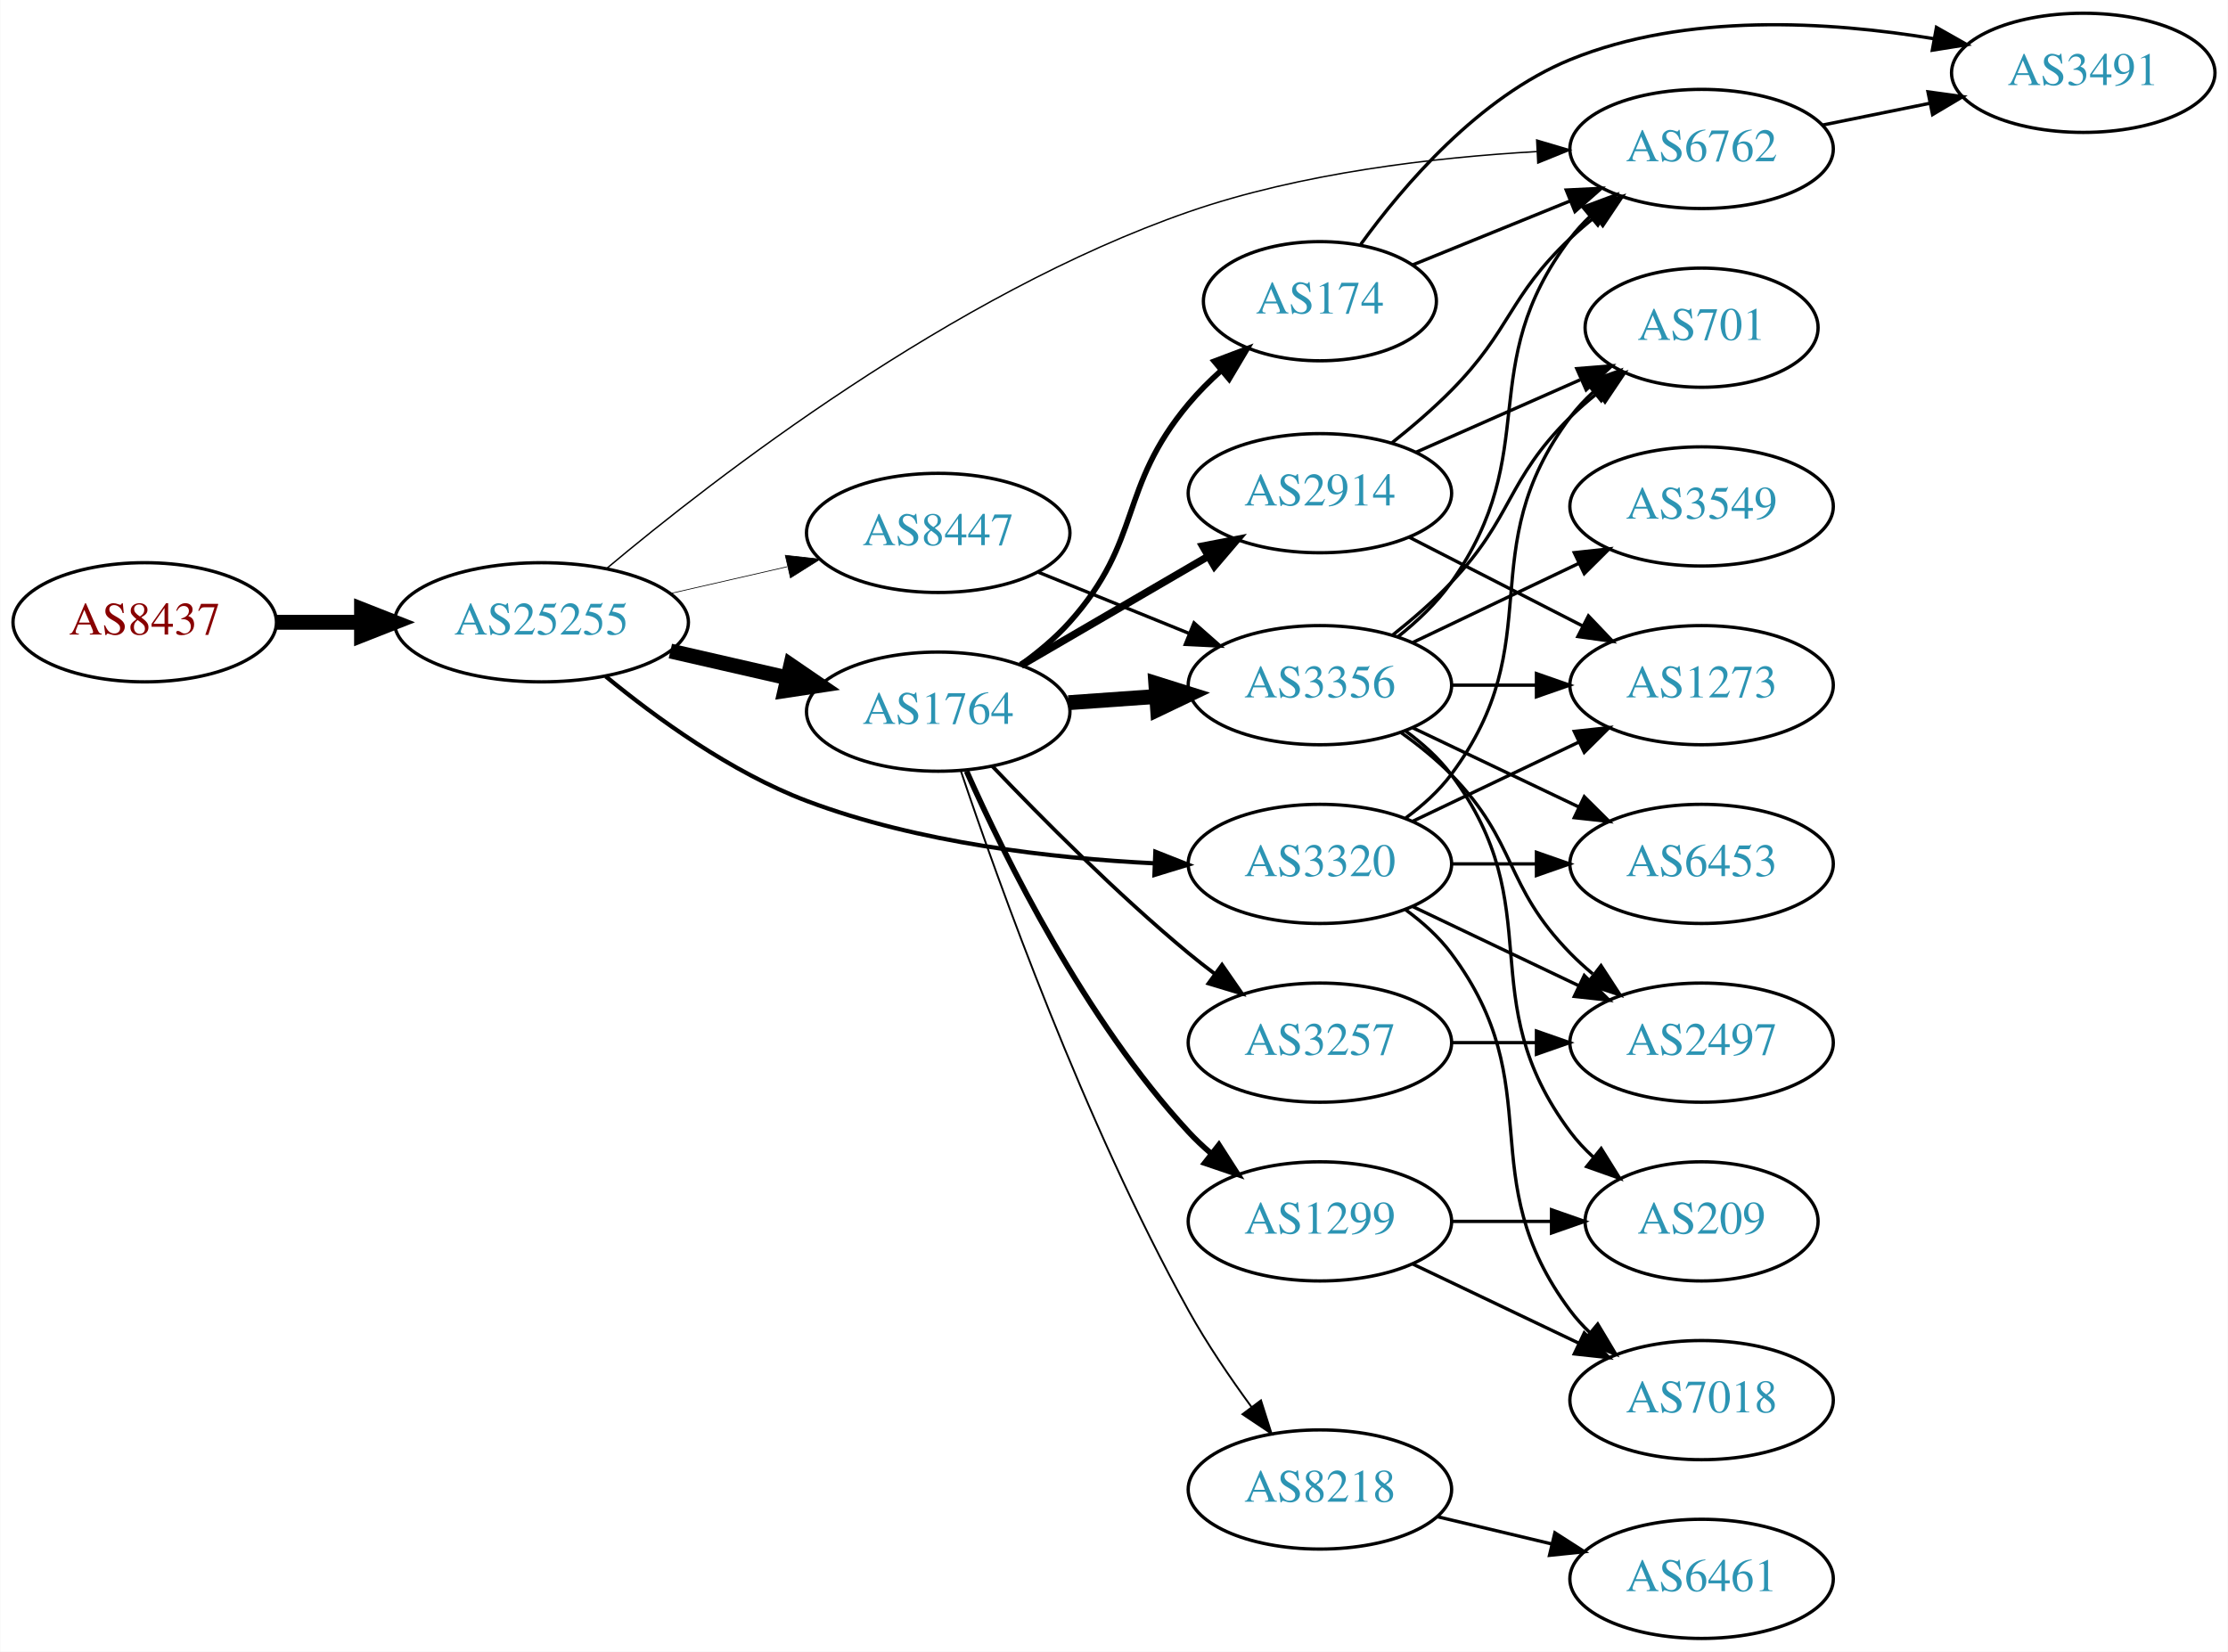
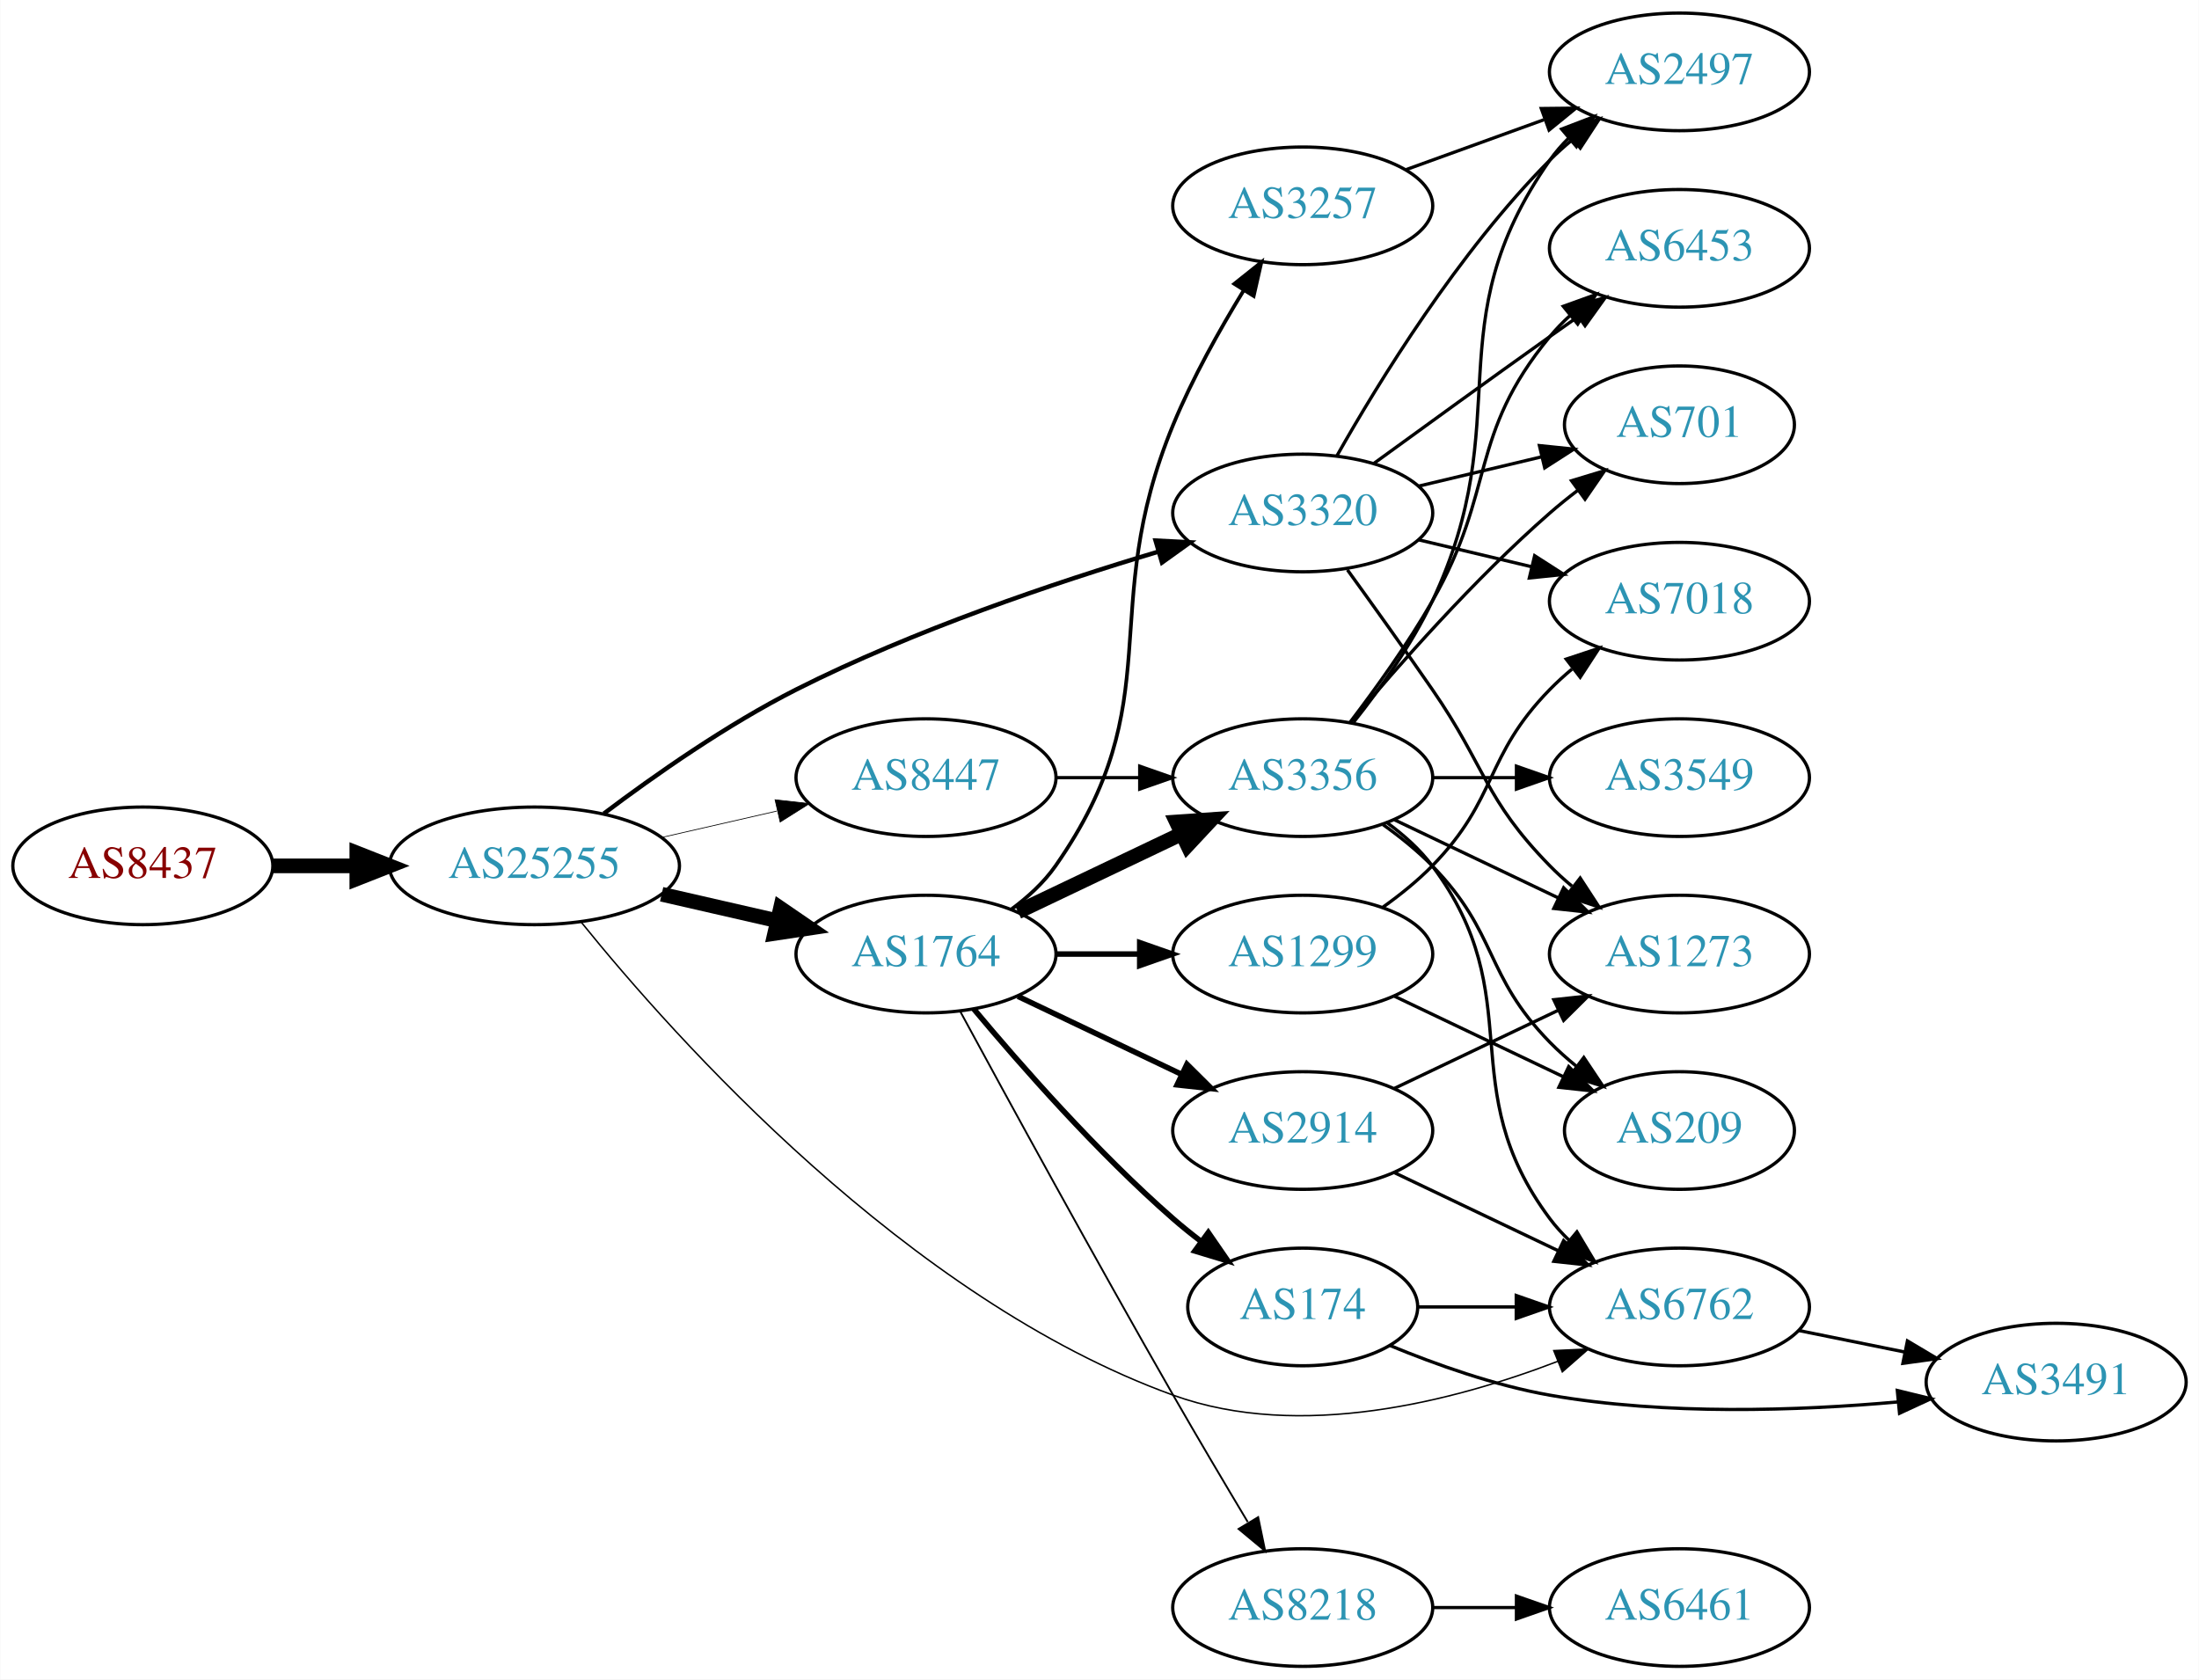
- <svg xmlns="http://www.w3.org/2000/svg" xmlns:xlink="http://www.w3.org/1999/xlink" width="673pt" height="499pt" viewBox="0.00 0.00 672.86 499.00">
-   <g id="graph0" class="graph" transform="scale(1 1) rotate(0) translate(4 495)">
-     <polygon fill="white" stroke="none" points="-4,4 -4,-495 668.857,-495 668.857,4 -4,4" />
+ <svg xmlns="http://www.w3.org/2000/svg" xmlns:xlink="http://www.w3.org/1999/xlink" width="673pt" height="514pt" viewBox="0.00 0.00 672.86 514.00">
+   <g id="graph0" class="graph" transform="scale(1 1) rotate(0) translate(4 510)">
+     <polygon fill="white" stroke="none" points="-4,4 -4,-510 668.857,-510 668.857,4 -4,4" />
    <g id="node1" class="node">
      <g id="a_node1">
        <a xlink:href="/asn/8437" xlink:title="AS8437 ~ Hutchison Drei Austria GmbH [AT]">
-           <ellipse fill="#ffffff" stroke="black" cx="39.647" cy="-307" rx="39.794" ry="18" />
-           <text text-anchor="middle" x="39.647" y="-303.3" font-family="Times,serif" font-size="14.00" fill="#880000">AS8437</text>
+           <ellipse fill="#ffffff" stroke="black" cx="39.647" cy="-245" rx="39.794" ry="18" />
+           <text text-anchor="middle" x="39.647" y="-241.3" font-family="Times,serif" font-size="14.00" fill="#880000">AS8437</text>
        </a>
      </g>
    </g>
    <g id="node2" class="node">
      <g id="a_node2">
        <a xlink:href="/asn/25255" xlink:title="AS25255 ~ ==&gt; TELE2 AUSTRIA &lt;== [AT]">
-           <ellipse fill="#ffffff" stroke="black" cx="159.489" cy="-307" rx="44.393" ry="18" />
-           <text text-anchor="middle" x="159.489" y="-303.3" font-family="Times,serif" font-size="14.00" fill="#2c94b3">AS25255</text>
+           <ellipse fill="#ffffff" stroke="black" cx="159.489" cy="-245" rx="44.393" ry="18" />
+           <text text-anchor="middle" x="159.489" y="-241.3" font-family="Times,serif" font-size="14.00" fill="#2c94b3">AS25255</text>
        </a>
      </g>
    </g>
    <g id="edge1" class="edge">
-       <path fill="none" stroke="black" stroke-width="4.5" d="M79.559,-307C87.662,-307 96.337,-307 104.863,-307" />
-       <polygon fill="black" stroke="black" stroke-width="4.5" points="105.141,-310.938 115.141,-307 105.141,-303.063 105.141,-310.938" />
+       <path fill="none" stroke="black" stroke-width="4.5" d="M79.559,-245C87.662,-245 96.337,-245 104.863,-245" />
+       <polygon fill="black" stroke="black" stroke-width="4.5" points="105.141,-248.938 115.141,-245 105.141,-241.063 105.141,-248.938" />
    </g>
    <g id="node3" class="node">
      <g id="a_node3">
-         <a xlink:href="/asn/1764" xlink:title="AS1764 ~ NEXTLAYER-AS [AT]">
-           <ellipse fill="#ffffff" stroke="black" cx="279.332" cy="-280" rx="39.794" ry="18" />
-           <text text-anchor="middle" x="279.332" y="-276.3" font-family="Times,serif" font-size="14.00" fill="#2c94b3">AS1764</text>
+         <a xlink:href="/asn/3320" xlink:title="AS3320 ~ DTAG [DE]">
+           <ellipse fill="#ffffff" stroke="black" cx="394.625" cy="-353" rx="39.794" ry="18" />
+           <text text-anchor="middle" x="394.625" y="-349.3" font-family="Times,serif" font-size="14.00" fill="#2c94b3">AS3320</text>
        </a>
      </g>
    </g>
    <g id="edge2" class="edge">
-       <path fill="none" stroke="black" stroke-width="4.5" d="M198.424,-298.308C209.664,-295.733 222.077,-292.889 233.7,-290.226" />
-       <polygon fill="black" stroke="black" stroke-width="4.5" points="234.794,-294.015 243.662,-287.943 233.035,-286.339 234.794,-294.015" />
+       <path fill="none" stroke="black" stroke-width="1.35" d="M180.744,-261.002C196.224,-272.675 218.446,-288.267 239.685,-299 275.496,-317.097 318.815,-331.701 350.365,-341.137" />
+       <polygon fill="black" stroke="black" stroke-width="1.35" points="349.589,-344.557 360.17,-344.017 351.562,-337.84 349.589,-344.557" />
    </g>
    <g id="node4" class="node">
      <g id="a_node4">
-         <a xlink:href="/asn/3320" xlink:title="AS3320 ~ DTAG [DE]">
-           <ellipse fill="#ffffff" stroke="black" cx="394.625" cy="-234" rx="39.794" ry="18" />
-           <text text-anchor="middle" x="394.625" y="-230.3" font-family="Times,serif" font-size="14.00" fill="#2c94b3">AS3320</text>
+         <a xlink:href="/asn/1764" xlink:title="AS1764 ~ NEXTLAYER-AS [AT]">
+           <ellipse fill="#ffffff" stroke="black" cx="279.332" cy="-218" rx="39.794" ry="18" />
+           <text text-anchor="middle" x="279.332" y="-214.3" font-family="Times,serif" font-size="14.00" fill="#2c94b3">AS1764</text>
        </a>
      </g>
    </g>
    <g id="edge3" class="edge">
-       <path fill="none" stroke="black" stroke-width="1.286" d="M178.886,-290.662C194.08,-278.156 216.796,-261.632 239.685,-253 273.301,-240.323 313.69,-235.699 344.662,-234.177" />
-       <polygon fill="black" stroke="black" stroke-width="1.286" points="344.929,-237.669 354.781,-233.773 344.649,-230.675 344.929,-237.669" />
+       <path fill="none" stroke="black" stroke-width="4.5" d="M198.424,-236.308C209.664,-233.733 222.077,-230.889 233.7,-228.226" />
+       <polygon fill="black" stroke="black" stroke-width="4.5" points="234.794,-232.015 243.662,-225.943 233.035,-224.339 234.794,-232.015" />
    </g>
    <g id="node5" class="node">
      <g id="a_node5">
-         <a xlink:href="/asn/8447" xlink:title="AS8447 ~ A1 Telekom Austria AG [AT]">
-           <ellipse fill="#ffffff" stroke="black" cx="279.332" cy="-334" rx="39.794" ry="18" />
-           <text text-anchor="middle" x="279.332" y="-330.3" font-family="Times,serif" font-size="14.00" fill="#2c94b3">AS8447</text>
+         <a xlink:href="/asn/6762" xlink:title="AS6762 ~ TELECOM ITALIA SPARKLE S.p.A. [IT]">
+           <ellipse fill="#ffffff" stroke="black" cx="509.918" cy="-110" rx="39.794" ry="18" />
+           <text text-anchor="middle" x="509.918" y="-106.3" font-family="Times,serif" font-size="14.00" fill="#2c94b3">AS6762</text>
        </a>
      </g>
    </g>
    <g id="edge4" class="edge">
-       <path fill="none" stroke="black" stroke-width="0.214" d="M198.424,-315.692C209.664,-318.267 222.077,-321.111 233.7,-323.774" />
-       <polygon fill="black" stroke="black" stroke-width="0.214" points="233.133,-327.235 243.662,-326.057 234.696,-320.412 233.133,-327.235" />
+       <path fill="none" stroke="black" stroke-width="0.45" d="M173.747,-227.847C202.284,-192.513 273.575,-112.462 354.978,-83 393.823,-68.941 440.912,-81.154 472.7,-93.363" />
+       <polygon fill="black" stroke="black" stroke-width="0.45" points="471.464,-96.638 482.048,-97.123 474.076,-90.144 471.464,-96.638" />
    </g>
    <g id="node6" class="node">
      <g id="a_node6">
-         <a xlink:href="/asn/6762" xlink:title="AS6762 ~ TELECOM ITALIA SPARKLE S.p.A. [IT]">
-           <ellipse fill="#ffffff" stroke="black" cx="509.918" cy="-450" rx="39.794" ry="18" />
-           <text text-anchor="middle" x="509.918" y="-446.3" font-family="Times,serif" font-size="14.00" fill="#2c94b3">AS6762</text>
+         <a xlink:href="/asn/8447" xlink:title="AS8447 ~ A1 Telekom Austria AG [AT]">
+           <ellipse fill="#ffffff" stroke="black" cx="279.332" cy="-272" rx="39.794" ry="18" />
+           <text text-anchor="middle" x="279.332" y="-268.3" font-family="Times,serif" font-size="14.00" fill="#2c94b3">AS8447</text>
        </a>
      </g>
    </g>
    <g id="edge5" class="edge">
-       <path fill="none" stroke="black" stroke-width="0.429" d="M179.051,-323.152C211.927,-350.712 283.672,-406.238 354.978,-431 388.917,-442.786 429.292,-447.447 460.177,-449.21" />
-       <polygon fill="black" stroke="black" stroke-width="0.429" points="460.105,-452.71 470.264,-449.702 460.447,-445.719 460.105,-452.71" />
+       <path fill="none" stroke="black" stroke-width="0.225" d="M198.424,-253.692C209.664,-256.267 222.077,-259.111 233.7,-261.774" />
+       <polygon fill="black" stroke="black" stroke-width="0.225" points="233.133,-265.235 243.662,-264.057 234.696,-258.412 233.133,-265.235" />
    </g>
    <g id="node7" class="node">
      <g id="a_node7">
-         <a xlink:href="/asn/3356" xlink:title="AS3356 ~ Level 3 Parent, LLC [US]">
-           <ellipse fill="#ffffff" stroke="black" cx="394.625" cy="-288" rx="39.794" ry="18" />
-           <text text-anchor="middle" x="394.625" y="-284.3" font-family="Times,serif" font-size="14.00" fill="#2c94b3">AS3356</text>
+         <a xlink:href="/asn/2497" xlink:title="AS2497 ~ Internet Initiative Japan Inc. [JP]">
+           <ellipse fill="#ffffff" stroke="black" cx="509.918" cy="-488" rx="39.794" ry="18" />
+           <text text-anchor="middle" x="509.918" y="-484.3" font-family="Times,serif" font-size="14.00" fill="#2c94b3">AS2497</text>
        </a>
      </g>
    </g>
    <g id="edge6" class="edge">
-       <path fill="none" stroke="black" stroke-width="4.5" d="M318.687,-282.708C327.177,-283.308 336.281,-283.951 345.115,-284.575" />
-       <polygon fill="black" stroke="black" stroke-width="4.5" points="345.056,-288.518 355.308,-285.294 345.61,-280.662 345.056,-288.518" />
+       <path fill="none" stroke="black" d="M405.084,-370.49C417.866,-393.096 442.298,-432.886 470.271,-461 472.382,-463.121 474.678,-465.188 477.063,-467.171" />
+       <polygon fill="black" stroke="black" points="475.316,-470.242 485.379,-473.556 479.579,-464.69 475.316,-470.242" />
    </g>
    <g id="node8" class="node">
      <g id="a_node8">
-         <a xlink:href="/asn/174" xlink:title="AS174 ~ Cogent Communications [US]">
-           <ellipse fill="#ffffff" stroke="black" cx="394.625" cy="-404" rx="35.194" ry="18" />
-           <text text-anchor="middle" x="394.625" y="-400.3" font-family="Times,serif" font-size="14.00" fill="#2c94b3">AS174</text>
+         <a xlink:href="/asn/7018" xlink:title="AS7018 ~ AT&amp;T Services, Inc. [US]">
+           <ellipse fill="#ffffff" stroke="black" cx="509.918" cy="-326" rx="39.794" ry="18" />
+           <text text-anchor="middle" x="509.918" y="-322.3" font-family="Times,serif" font-size="14.00" fill="#2c94b3">AS7018</text>
        </a>
      </g>
    </g>
    <g id="edge7" class="edge">
-       <path fill="none" stroke="black" stroke-width="1.688" d="M304.225,-294.109C309.469,-297.879 314.72,-302.243 318.978,-307 341.264,-331.895 333.528,-347.381 354.978,-373 357.915,-376.508 361.3,-379.896 364.819,-383.063" />
-       <polygon fill="black" stroke="black" stroke-width="1.688" points="362.707,-385.86 372.619,-389.603 367.205,-380.496 362.707,-385.86" />
+       <path fill="none" stroke="black" d="M430.232,-344.752C441.103,-342.162 453.257,-339.265 464.7,-336.538" />
+       <polygon fill="black" stroke="black" points="465.606,-339.92 474.522,-334.197 463.983,-333.111 465.606,-339.92" />
    </g>
    <g id="node9" class="node">
      <g id="a_node9">
-         <a xlink:href="/asn/3257" xlink:title="AS3257 ~ GTT [DE]">
-           <ellipse fill="#ffffff" stroke="black" cx="394.625" cy="-180" rx="39.794" ry="18" />
-           <text text-anchor="middle" x="394.625" y="-176.3" font-family="Times,serif" font-size="14.00" fill="#2c94b3">AS3257</text>
+         <a xlink:href="/asn/701" xlink:title="AS701 ~ UUNET [US]">
+           <ellipse fill="#ffffff" stroke="black" cx="509.918" cy="-380" rx="35.194" ry="18" />
+           <text text-anchor="middle" x="509.918" y="-376.3" font-family="Times,serif" font-size="14.00" fill="#2c94b3">AS701</text>
        </a>
      </g>
    </g>
    <g id="edge8" class="edge">
-       <path fill="none" stroke="black" stroke-width="1.125" d="M295.637,-263.545C310.25,-248.204 333.206,-225.044 354.978,-207 357.499,-204.911 360.175,-202.816 362.897,-200.767" />
-       <polygon fill="black" stroke="black" stroke-width="1.125" points="365.058,-203.523 371.09,-194.813 360.943,-197.861 365.058,-203.523" />
+       <path fill="none" stroke="black" d="M430.232,-361.248C442.026,-364.058 455.331,-367.229 467.599,-370.153" />
+       <polygon fill="black" stroke="black" points="467.065,-373.624 477.604,-372.537 468.687,-366.814 467.065,-373.624" />
    </g>
    <g id="node10" class="node">
      <g id="a_node10">
-         <a xlink:href="/asn/2914" xlink:title="AS2914 ~ NTT America, Inc. [US]">
-           <ellipse fill="#ffffff" stroke="black" cx="394.625" cy="-346" rx="39.794" ry="18" />
-           <text text-anchor="middle" x="394.625" y="-342.3" font-family="Times,serif" font-size="14.00" fill="#2c94b3">AS2914</text>
+         <a xlink:href="/asn/6453" xlink:title="AS6453 ~ TATA COMMUNICATIONS (AMERICA) INC [US]">
+           <ellipse fill="#ffffff" stroke="black" cx="509.918" cy="-434" rx="39.794" ry="18" />
+           <text text-anchor="middle" x="509.918" y="-430.3" font-family="Times,serif" font-size="14.00" fill="#2c94b3">AS6453</text>
        </a>
      </g>
    </g>
    <g id="edge9" class="edge">
-       <path fill="none" stroke="black" stroke-width="2.25" d="M304.358,-293.997C320.73,-303.535 342.618,-316.285 360.622,-326.774" />
-       <polygon fill="black" stroke="black" stroke-width="2.25" points="359.23,-330.014 369.633,-332.023 362.754,-323.965 359.23,-330.014" />
+       <path fill="none" stroke="black" d="M416.473,-368.222C431.407,-379.091 452.02,-394.025 470.271,-407 473.091,-409.005 476.034,-411.085 478.983,-413.159" />
+       <polygon fill="black" stroke="black" points="477.01,-416.05 487.207,-418.926 481.029,-410.319 477.01,-416.05" />
    </g>
    <g id="node11" class="node">
      <g id="a_node11">
-         <a xlink:href="/asn/1299" xlink:title="AS1299 ~ Telia Carrier [EU]">
-           <ellipse fill="#ffffff" stroke="black" cx="394.625" cy="-126" rx="39.794" ry="18" />
-           <text text-anchor="middle" x="394.625" y="-122.3" font-family="Times,serif" font-size="14.00" fill="#2c94b3">AS1299</text>
+         <a xlink:href="/asn/1273" xlink:title="AS1273 ~ Vodafone Group PLC [EU]">
+           <ellipse fill="#ffffff" stroke="black" cx="509.918" cy="-218" rx="39.794" ry="18" />
+           <text text-anchor="middle" x="509.918" y="-214.3" font-family="Times,serif" font-size="14.00" fill="#2c94b3">AS1273</text>
        </a>
      </g>
    </g>
    <g id="edge10" class="edge">
-       <path fill="none" stroke="black" stroke-width="1.688" d="M287.899,-262.004C299.519,-235.857 323.728,-186.803 354.978,-153 357.01,-150.803 359.249,-148.682 361.596,-146.661" />
-       <polygon fill="black" stroke="black" stroke-width="1.688" points="364.123,-149.128 369.841,-140.209 359.808,-143.616 364.123,-149.128" />
+       <path fill="none" stroke="black" d="M408.304,-335.594C415.919,-325.063 425.752,-311.33 434.271,-299 450.667,-275.269 450.099,-265.617 470.271,-245 472.364,-242.861 474.647,-240.782 477.024,-238.79" />
+       <polygon fill="black" stroke="black" points="479.542,-241.268 485.323,-232.389 475.267,-235.725 479.542,-241.268" />
    </g>
    <g id="node12" class="node">
      <g id="a_node12">
-         <a xlink:href="/asn/8218" xlink:title="AS8218 ~ legacy Neotelecoms [FR]">
-           <ellipse fill="#ffffff" stroke="black" cx="394.625" cy="-45" rx="39.794" ry="18" />
-           <text text-anchor="middle" x="394.625" y="-41.3" font-family="Times,serif" font-size="14.00" fill="#2c94b3">AS8218</text>
+         <a xlink:href="/asn/1299" xlink:title="AS1299 ~ Telia Carrier [EU]">
+           <ellipse fill="#ffffff" stroke="black" cx="394.625" cy="-218" rx="39.794" ry="18" />
+           <text text-anchor="middle" x="394.625" y="-214.3" font-family="Times,serif" font-size="14.00" fill="#2c94b3">AS1299</text>
        </a>
      </g>
    </g>
    <g id="edge11" class="edge">
-       <path fill="none" stroke="black" stroke-width="0.562" d="M286.149,-262.162C297.305,-228.971 323.419,-155.931 354.978,-99 360.484,-89.067 367.476,-78.782 373.994,-69.887" />
-       <polygon fill="black" stroke="black" stroke-width="0.562" points="376.83,-71.939 380.035,-61.841 371.232,-67.737 376.83,-71.939" />
+       <path fill="none" stroke="black" stroke-width="1.688" d="M319.004,-218C327.207,-218 335.971,-218 344.503,-218" />
+       <polygon fill="black" stroke="black" stroke-width="1.688" points="344.742,-221.5 354.742,-218 344.742,-214.5 344.742,-221.5" />
    </g>
    <g id="node13" class="node">
      <g id="a_node13">
-         <a xlink:href="/asn/2497" xlink:title="AS2497 ~ Internet Initiative Japan Inc. [JP]">
-           <ellipse fill="#ffffff" stroke="black" cx="509.918" cy="-180" rx="39.794" ry="18" />
-           <text text-anchor="middle" x="509.918" y="-176.3" font-family="Times,serif" font-size="14.00" fill="#2c94b3">AS2497</text>
-         </a>
-       </g>
-     </g>
-     <g id="edge25" class="edge">
-       <path fill="none" stroke="black" d="M422.761,-221.066C437.755,-213.919 456.576,-204.948 472.799,-197.215" />
-       <polygon fill="black" stroke="black" points="474.481,-200.291 482.002,-192.829 471.469,-193.972 474.481,-200.291" />
+         <a xlink:href="/asn/3257" xlink:title="AS3257 ~ GTT [DE]">
+           <ellipse fill="#ffffff" stroke="black" cx="394.625" cy="-447" rx="39.794" ry="18" />
+           <text text-anchor="middle" x="394.625" y="-443.3" font-family="Times,serif" font-size="14.00" fill="#2c94b3">AS3257</text>
+         </a>
+       </g>
+     </g>
+     <g id="edge12" class="edge">
+       <path fill="none" stroke="black" stroke-width="1.125" d="M305.491,-231.716C310.555,-235.455 315.411,-239.904 318.978,-245 354.592,-295.869 331.261,-322.611 354.978,-380 360.823,-394.142 369.121,-408.969 376.531,-421.07" />
+       <polygon fill="black" stroke="black" stroke-width="1.125" points="373.689,-423.125 381.969,-429.735 379.618,-419.404 373.689,-423.125" />
+     </g>
+     <g id="node14" class="node">
+       <g id="a_node14">
+         <a xlink:href="/asn/2914" xlink:title="AS2914 ~ NTT America, Inc. [US]">
+           <ellipse fill="#ffffff" stroke="black" cx="394.625" cy="-164" rx="39.794" ry="18" />
+           <text text-anchor="middle" x="394.625" y="-160.3" font-family="Times,serif" font-size="14.00" fill="#2c94b3">AS2914</text>
+         </a>
+       </g>
+     </g>
+     <g id="edge13" class="edge">
+       <path fill="none" stroke="black" stroke-width="1.688" d="M307.468,-205.066C322.462,-197.919 341.283,-188.948 357.506,-181.215" />
+       <polygon fill="black" stroke="black" stroke-width="1.688" points="359.188,-184.291 366.71,-176.829 356.177,-177.972 359.188,-184.291" />
    </g>
    <g id="node15" class="node">
      <g id="a_node15">
-         <a xlink:href="/asn/701" xlink:title="AS701 ~ UUNET [US]">
-           <ellipse fill="#ffffff" stroke="black" cx="509.918" cy="-396" rx="35.194" ry="18" />
-           <text text-anchor="middle" x="509.918" y="-392.3" font-family="Times,serif" font-size="14.00" fill="#2c94b3">AS701</text>
-         </a>
-       </g>
-     </g>
-     <g id="edge24" class="edge">
-       <path fill="none" stroke="black" d="M420.555,-247.882C425.631,-251.611 430.549,-256.016 434.271,-261 464.542,-301.542 440,-328.458 470.271,-369 472.279,-371.689 474.635,-374.209 477.176,-376.546" />
-       <polygon fill="black" stroke="black" points="475.205,-379.452 485.191,-382.989 479.59,-373.996 475.205,-379.452" />
+         <a xlink:href="/asn/3356" xlink:title="AS3356 ~ Level 3 Parent, LLC [US]">
+           <ellipse fill="#ffffff" stroke="black" cx="394.625" cy="-272" rx="39.794" ry="18" />
+           <text text-anchor="middle" x="394.625" y="-268.3" font-family="Times,serif" font-size="14.00" fill="#2c94b3">AS3356</text>
+         </a>
+       </g>
+     </g>
+     <g id="edge14" class="edge">
+       <path fill="none" stroke="black" stroke-width="4.5" d="M307.468,-230.934C322.462,-238.081 341.283,-247.052 357.506,-254.785" />
+       <polygon fill="black" stroke="black" stroke-width="4.5" points="355.988,-258.423 366.71,-259.171 359.377,-251.314 355.988,-258.423" />
+     </g>
+     <g id="node16" class="node">
+       <g id="a_node16">
+         <a xlink:href="/asn/174" xlink:title="AS174 ~ Cogent Communications [US]">
+           <ellipse fill="#ffffff" stroke="black" cx="394.625" cy="-110" rx="35.194" ry="18" />
+           <text text-anchor="middle" x="394.625" y="-106.3" font-family="Times,serif" font-size="14.00" fill="#2c94b3">AS174</text>
+         </a>
+       </g>
+     </g>
+     <g id="edge15" class="edge">
+       <path fill="none" stroke="black" stroke-width="1.688" d="M293.962,-201.183C308.244,-184.071 331.791,-157.255 354.978,-137 357.648,-134.668 360.521,-132.352 363.451,-130.114" />
+       <polygon fill="black" stroke="black" stroke-width="1.688" points="365.729,-132.784 371.742,-124.061 361.602,-127.13 365.729,-132.784" />
    </g>
    <g id="node17" class="node">
      <g id="a_node17">
-         <a xlink:href="/asn/6453" xlink:title="AS6453 ~ TATA COMMUNICATIONS (AMERICA) INC [US]">
-           <ellipse fill="#ffffff" stroke="black" cx="509.918" cy="-234" rx="39.794" ry="18" />
-           <text text-anchor="middle" x="509.918" y="-230.3" font-family="Times,serif" font-size="14.00" fill="#2c94b3">AS6453</text>
+         <a xlink:href="/asn/8218" xlink:title="AS8218 ~ legacy Neotelecoms [FR]">
+           <ellipse fill="#ffffff" stroke="black" cx="394.625" cy="-18" rx="39.794" ry="18" />
+           <text text-anchor="middle" x="394.625" y="-14.3" font-family="Times,serif" font-size="14.00" fill="#2c94b3">AS8218</text>
+         </a>
+       </g>
+     </g>
+     <g id="edge16" class="edge">
+       <path fill="none" stroke="black" stroke-width="0.562" d="M289.821,-200.427C303.833,-174.571 330.993,-124.817 354.978,-83 362.348,-70.15 370.73,-56 377.799,-44.192" />
+       <polygon fill="black" stroke="black" stroke-width="0.562" points="380.994,-45.669 383.142,-35.294 374.993,-42.065 380.994,-45.669" />
+     </g>
+     <g id="node20" class="node">
+       <g id="a_node20">
+         <a xlink:href="/asn/3491" xlink:title="AS3491 ~ PCCW Global, Inc. [US]">
+           <ellipse fill="#ffffff" stroke="black" cx="625.21" cy="-87" rx="39.794" ry="18" />
+           <text text-anchor="middle" x="625.21" y="-83.3" font-family="Times,serif" font-size="14.00" fill="#2c94b3">AS3491</text>
        </a>
      </g>
    </g>
    <g id="edge27" class="edge">
-       <path fill="none" stroke="black" d="M434.297,-234C442.5,-234 451.264,-234 459.796,-234" />
-       <polygon fill="black" stroke="black" points="460.035,-237.5 470.035,-234 460.035,-230.5 460.035,-237.5" />
+       <path fill="none" stroke="black" d="M546.453,-102.786C556.682,-100.709 567.982,-98.415 578.725,-96.234" />
+       <polygon fill="black" stroke="black" points="579.697,-99.608 588.801,-94.189 578.304,-92.748 579.697,-99.608" />
+     </g>
+     <g id="edge33" class="edge">
+       <path fill="none" stroke="black" d="M319.004,-272C327.207,-272 335.971,-272 344.503,-272" />
+       <polygon fill="black" stroke="black" points="344.742,-275.5 354.742,-272 344.742,-268.5 344.742,-275.5" />
+     </g>
+     <g id="edge29" class="edge">
+       <path fill="none" stroke="black" d="M419.219,-232.389C424.475,-236.148 429.806,-240.437 434.271,-245 454.443,-265.617 450.099,-278.383 470.271,-299 472.364,-301.139 474.647,-303.218 477.024,-305.21" />
+       <polygon fill="black" stroke="black" points="475.267,-308.275 485.323,-311.611 479.542,-302.732 475.267,-308.275" />
+     </g>
+     <g id="node19" class="node">
+       <g id="a_node19">
+         <a xlink:href="/asn/209" xlink:title="AS209 ~ CenturyLink Communications, LLC [US]">
+           <ellipse fill="#ffffff" stroke="black" cx="509.918" cy="-164" rx="35.194" ry="18" />
+           <text text-anchor="middle" x="509.918" y="-160.3" font-family="Times,serif" font-size="14.00" fill="#2c94b3">AS209</text>
+         </a>
+       </g>
+     </g>
+     <g id="edge28" class="edge">
+       <path fill="none" stroke="black" d="M422.761,-205.066C438.193,-197.71 457.678,-188.423 474.213,-180.541" />
+       <polygon fill="black" stroke="black" points="476.034,-183.551 483.555,-176.089 473.022,-177.232 476.034,-183.551" />
+     </g>
+     <g id="edge17" class="edge">
+       <path fill="none" stroke="black" d="M426.283,-458.095C439.255,-462.79 454.549,-468.324 468.43,-473.348" />
+       <polygon fill="black" stroke="black" points="467.64,-476.784 478.234,-476.896 470.022,-470.202 467.64,-476.784" />
+     </g>
+     <g id="edge19" class="edge">
+       <path fill="none" stroke="black" d="M422.761,-151.066C437.755,-143.919 456.576,-134.948 472.799,-127.215" />
+       <polygon fill="black" stroke="black" points="474.481,-130.291 482.002,-122.829 471.469,-123.972 474.481,-130.291" />
+     </g>
+     <g id="edge18" class="edge">
+       <path fill="none" stroke="black" d="M422.761,-176.934C437.755,-184.081 456.576,-193.052 472.799,-200.785" />
+       <polygon fill="black" stroke="black" points="471.469,-204.028 482.002,-205.171 474.481,-197.709 471.469,-204.028" />
+     </g>
+     <g id="edge25" class="edge">
+       <path fill="none" stroke="black" d="M420.555,-258.118C425.631,-254.389 430.549,-249.984 434.271,-245 464.542,-204.458 440,-177.542 470.271,-137 472.016,-134.664 474.023,-132.455 476.186,-130.383" />
+       <polygon fill="black" stroke="black" points="478.546,-132.973 483.987,-123.882 474.064,-127.595 478.546,-132.973" />
+     </g>
+     <g id="edge23" class="edge">
+       <path fill="none" stroke="black" d="M410.225,-288.991C418.312,-299.155 427.974,-312.655 434.271,-326 460.77,-382.159 434.658,-410.131 470.271,-461 471.943,-463.389 473.899,-465.635 476.026,-467.733" />
+       <polygon fill="black" stroke="black" points="473.866,-470.49 483.758,-474.284 478.39,-465.149 473.866,-470.49" />
+     </g>
+     <g id="edge21" class="edge">
+       <path fill="none" stroke="black" d="M409.255,-288.817C423.537,-305.929 447.084,-332.745 470.271,-353 472.941,-355.332 475.814,-357.648 478.744,-359.886" />
+       <polygon fill="black" stroke="black" points="476.895,-362.87 487.035,-365.939 481.022,-357.216 476.895,-362.87" />
+     </g>
+     <g id="edge20" class="edge">
+       <path fill="none" stroke="black" d="M409.086,-288.913C416.979,-299.27 426.828,-312.992 434.271,-326 453.835,-360.194 445.206,-376.606 470.271,-407 472.126,-409.25 474.213,-411.396 476.432,-413.424" />
+       <polygon fill="black" stroke="black" points="474.368,-416.256 484.337,-419.844 478.781,-410.823 474.368,-416.256" />
+     </g>
+     <g id="edge26" class="edge">
+       <path fill="none" stroke="black" d="M422.761,-259.066C437.755,-251.919 456.576,-242.948 472.799,-235.215" />
+       <polygon fill="black" stroke="black" points="474.481,-238.291 482.002,-230.829 471.469,-231.972 474.481,-238.291" />
    </g>
    <g id="node18" class="node">
      <g id="a_node18">
-         <a xlink:href="/asn/1273" xlink:title="AS1273 ~ Vodafone Group PLC [EU]">
-           <ellipse fill="#ffffff" stroke="black" cx="509.918" cy="-288" rx="39.794" ry="18" />
-           <text text-anchor="middle" x="509.918" y="-284.3" font-family="Times,serif" font-size="14.00" fill="#2c94b3">AS1273</text>
-         </a>
-       </g>
-     </g>
-     <g id="edge26" class="edge">
-       <path fill="none" stroke="black" d="M422.761,-246.934C437.755,-254.081 456.576,-263.052 472.799,-270.785" />
-       <polygon fill="black" stroke="black" points="471.469,-274.028 482.002,-275.171 474.481,-267.709 471.469,-274.028" />
-     </g>
-     <g id="node20" class="node">
-       <g id="a_node20">
-         <a xlink:href="/asn/7018" xlink:title="AS7018 ~ AT&amp;T Services, Inc. [US]">
-           <ellipse fill="#ffffff" stroke="black" cx="509.918" cy="-72" rx="39.794" ry="18" />
-           <text text-anchor="middle" x="509.918" y="-68.3" font-family="Times,serif" font-size="14.00" fill="#2c94b3">AS7018</text>
-         </a>
-       </g>
-     </g>
-     <g id="edge28" class="edge">
-       <path fill="none" stroke="black" d="M420.555,-220.118C425.631,-216.389 430.549,-211.984 434.271,-207 464.542,-166.458 440,-139.542 470.271,-99 472.016,-96.664 474.023,-94.455 476.186,-92.383" />
-       <polygon fill="black" stroke="black" points="478.546,-94.973 483.987,-85.882 474.064,-89.595 478.546,-94.973" />
+         <a xlink:href="/asn/3549" xlink:title="AS3549 ~ Level 3 Parent, LLC [US]">
+           <ellipse fill="#ffffff" stroke="black" cx="509.918" cy="-272" rx="39.794" ry="18" />
+           <text text-anchor="middle" x="509.918" y="-268.3" font-family="Times,serif" font-size="14.00" fill="#2c94b3">AS3549</text>
+         </a>
+       </g>
    </g>
    <g id="edge22" class="edge">
-       <path fill="none" stroke="black" d="M309.507,-322.154C323.383,-316.52 340.16,-309.708 355.069,-303.654" />
-       <polygon fill="black" stroke="black" points="356.599,-306.811 364.548,-299.806 353.966,-300.325 356.599,-306.811" />
-     </g>
-     <g id="node19" class="node">
-       <g id="a_node19">
-         <a xlink:href="/asn/3491" xlink:title="AS3491 ~ PCCW Global, Inc. [US]">
-           <ellipse fill="#ffffff" stroke="black" cx="625.21" cy="-473" rx="39.794" ry="18" />
-           <text text-anchor="middle" x="625.21" y="-469.3" font-family="Times,serif" font-size="14.00" fill="#2c94b3">AS3491</text>
-         </a>
-       </g>
-     </g>
-     <g id="edge23" class="edge">
-       <path fill="none" stroke="black" d="M546.453,-457.214C556.682,-459.291 567.982,-461.585 578.725,-463.766" />
-       <polygon fill="black" stroke="black" points="578.304,-467.252 588.801,-465.811 579.697,-460.392 578.304,-467.252" />
-     </g>
-     <g id="edge13" class="edge">
-       <path fill="none" stroke="black" d="M418.077,-302.536C423.981,-307.217 429.91,-312.813 434.271,-319 462.452,-358.979 440.782,-383.976 470.271,-423 472.029,-425.326 474.046,-427.528 476.216,-429.595" />
-       <polygon fill="black" stroke="black" points="474.101,-432.388 484.029,-436.087 478.574,-427.004 474.101,-432.388" />
-     </g>
-     <g id="edge12" class="edge">
-       <path fill="none" stroke="black" d="M419.219,-273.611C424.475,-269.852 429.806,-265.563 434.271,-261 454.443,-240.383 450.099,-227.617 470.271,-207 472.364,-204.861 474.647,-202.782 477.024,-200.79" />
-       <polygon fill="black" stroke="black" points="479.542,-203.268 485.323,-194.389 475.267,-197.725 479.542,-203.268" />
-     </g>
-     <g id="node14" class="node">
-       <g id="a_node14">
-         <a xlink:href="/asn/3549" xlink:title="AS3549 ~ Level 3 Parent, LLC [US]">
-           <ellipse fill="#ffffff" stroke="black" cx="509.918" cy="-342" rx="39.794" ry="18" />
-           <text text-anchor="middle" x="509.918" y="-338.3" font-family="Times,serif" font-size="14.00" fill="#2c94b3">AS3549</text>
-         </a>
-       </g>
-     </g>
-     <g id="edge14" class="edge">
-       <path fill="none" stroke="black" d="M422.761,-300.934C437.755,-308.081 456.576,-317.052 472.799,-324.785" />
-       <polygon fill="black" stroke="black" points="471.469,-328.028 482.002,-329.171 474.481,-321.709 471.469,-328.028" />
-     </g>
-     <g id="edge15" class="edge">
-       <path fill="none" stroke="black" d="M416.577,-303.118C422.583,-307.887 428.941,-313.386 434.271,-319 453.124,-338.86 450.771,-349.775 470.271,-369 472.795,-371.489 475.572,-373.908 478.443,-376.211" />
-       <polygon fill="black" stroke="black" points="476.549,-379.165 486.653,-382.35 480.741,-373.559 476.549,-379.165" />
-     </g>
-     <g id="node16" class="node">
-       <g id="a_node16">
-         <a xlink:href="/asn/209" xlink:title="AS209 ~ CenturyLink Communications, LLC [US]">
-           <ellipse fill="#ffffff" stroke="black" cx="509.918" cy="-126" rx="35.194" ry="18" />
-           <text text-anchor="middle" x="509.918" y="-122.3" font-family="Times,serif" font-size="14.00" fill="#2c94b3">AS209</text>
-         </a>
-       </g>
-     </g>
-     <g id="edge16" class="edge">
-       <path fill="none" stroke="black" d="M420.555,-274.118C425.631,-270.389 430.549,-265.984 434.271,-261 464.542,-220.458 440,-193.542 470.271,-153 472.279,-150.311 474.635,-147.791 477.176,-145.454" />
-       <polygon fill="black" stroke="black" points="479.59,-148.004 485.191,-139.011 475.205,-142.548 479.59,-148.004" />
-     </g>
-     <g id="edge17" class="edge">
-       <path fill="none" stroke="black" d="M422.761,-275.066C437.755,-267.919 456.576,-258.948 472.799,-251.215" />
-       <polygon fill="black" stroke="black" points="474.481,-254.291 482.002,-246.829 471.469,-247.972 474.481,-254.291" />
-     </g>
-     <g id="edge18" class="edge">
-       <path fill="none" stroke="black" d="M434.297,-288C442.5,-288 451.264,-288 459.796,-288" />
-       <polygon fill="black" stroke="black" points="460.035,-291.5 470.035,-288 460.035,-284.5 460.035,-291.5" />
-     </g>
-     <g id="edge33" class="edge">
-       <path fill="none" stroke="black" d="M422.761,-415.018C436.964,-420.785 454.602,-427.946 470.212,-434.285" />
-       <polygon fill="black" stroke="black" points="469.039,-437.586 479.621,-438.105 471.672,-431.1 469.039,-437.586" />
-     </g>
-     <g id="edge32" class="edge">
-       <path fill="none" stroke="black" d="M406.952,-421.159C419.851,-438.974 442.744,-465.777 470.271,-477 505.231,-491.253 548.464,-488.564 580.205,-483.288" />
-       <polygon fill="black" stroke="black" points="580.864,-486.725 590.081,-481.502 579.618,-479.837 580.864,-486.725" />
-     </g>
-     <g id="edge34" class="edge">
-       <path fill="none" stroke="black" d="M434.297,-180C442.5,-180 451.264,-180 459.796,-180" />
-       <polygon fill="black" stroke="black" points="460.035,-183.5 470.035,-180 460.035,-176.5 460.035,-183.5" />
-     </g>
-     <g id="edge20" class="edge">
-       <path fill="none" stroke="black" d="M416.437,-361.254C422.438,-366.027 428.83,-371.493 434.271,-377 452.518,-395.467 451.423,-405.147 470.271,-423 472.648,-425.251 475.226,-427.458 477.883,-429.58" />
-       <polygon fill="black" stroke="black" points="475.875,-432.448 485.975,-435.647 480.074,-426.848 475.875,-432.448" />
-     </g>
-     <g id="edge21" class="edge">
-       <path fill="none" stroke="black" d="M423.63,-358.36C438.606,-364.969 457.208,-373.179 473.213,-380.243" />
-       <polygon fill="black" stroke="black" points="472.226,-383.633 482.788,-384.468 475.053,-377.228 472.226,-383.633" />
-     </g>
-     <g id="edge19" class="edge">
-       <path fill="none" stroke="black" d="M421.616,-332.694C437.16,-324.736 457.111,-314.522 474.016,-305.868" />
-       <polygon fill="black" stroke="black" points="475.74,-308.917 483.047,-301.244 472.55,-302.686 475.74,-308.917" />
-     </g>
-     <g id="edge29" class="edge">
-       <path fill="none" stroke="black" d="M434.297,-126C444.002,-126 454.493,-126 464.456,-126" />
-       <polygon fill="black" stroke="black" points="464.592,-129.5 474.592,-126 464.592,-122.5 464.592,-129.5" />
+       <path fill="none" stroke="black" d="M434.297,-272C442.5,-272 451.264,-272 459.796,-272" />
+       <polygon fill="black" stroke="black" points="460.035,-275.5 470.035,-272 460.035,-268.5 460.035,-275.5" />
+     </g>
+     <g id="edge24" class="edge">
+       <path fill="none" stroke="black" d="M419.219,-257.611C424.475,-253.852 429.806,-249.563 434.271,-245 454.443,-224.383 450.099,-211.617 470.271,-191 472.75,-188.466 475.497,-186.017 478.349,-183.696" />
+       <polygon fill="black" stroke="black" points="480.652,-186.343 486.535,-177.532 476.441,-180.752 480.652,-186.343" />
+     </g>
+     <g id="edge31" class="edge">
+       <path fill="none" stroke="black" d="M429.924,-110C439.301,-110 449.651,-110 459.686,-110" />
+       <polygon fill="black" stroke="black" points="459.974,-113.5 469.974,-110 459.974,-106.5 459.974,-113.5" />
    </g>
    <g id="edge30" class="edge">
-       <path fill="none" stroke="black" d="M422.761,-113.066C437.755,-105.919 456.576,-96.948 472.799,-89.215" />
-       <polygon fill="black" stroke="black" points="474.481,-92.291 482.002,-84.829 471.469,-85.972 474.481,-92.291" />
+       <path fill="none" stroke="black" d="M421.271,-98.221C435.4,-92.377 453.439,-85.951 470.271,-83 505.641,-76.8 546.272,-78.207 576.907,-80.945" />
+       <polygon fill="black" stroke="black" points="576.599,-84.432 586.891,-81.916 577.277,-77.465 576.599,-84.432" />
    </g>
    <g id="node21" class="node">
      <g id="a_node21">
        <a xlink:href="/asn/6461" xlink:title="AS6461 ~ ZAYO-6461 [US]">
          <ellipse fill="#ffffff" stroke="black" cx="509.918" cy="-18" rx="39.794" ry="18" />
          <text text-anchor="middle" x="509.918" y="-14.3" font-family="Times,serif" font-size="14.00" fill="#2c94b3">AS6461</text>
        </a>
      </g>
    </g>
-     <g id="edge31" class="edge">
-       <path fill="none" stroke="black" d="M430.232,-36.752C441.103,-34.162 453.257,-31.265 464.7,-28.538" />
-       <polygon fill="black" stroke="black" points="465.606,-31.92 474.522,-26.197 463.983,-25.111 465.606,-31.92" />
+     <g id="edge32" class="edge">
+       <path fill="none" stroke="black" d="M434.297,-18C442.5,-18 451.264,-18 459.796,-18" />
+       <polygon fill="black" stroke="black" points="460.035,-21.5 470.035,-18 460.035,-14.5 460.035,-21.5" />
    </g>
  </g>
</svg>
